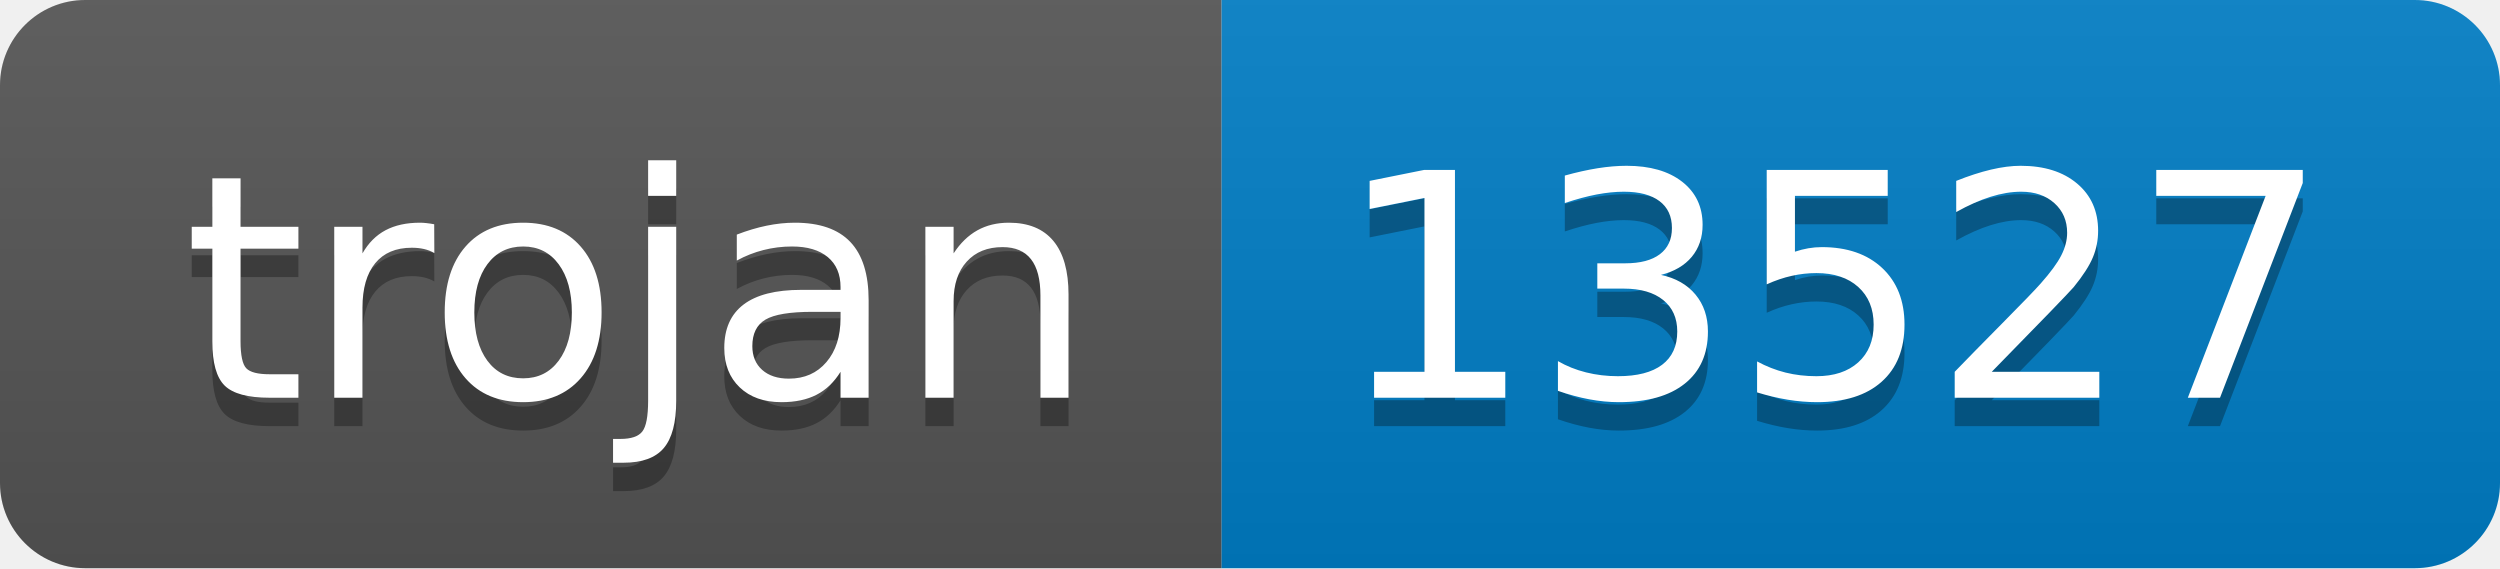
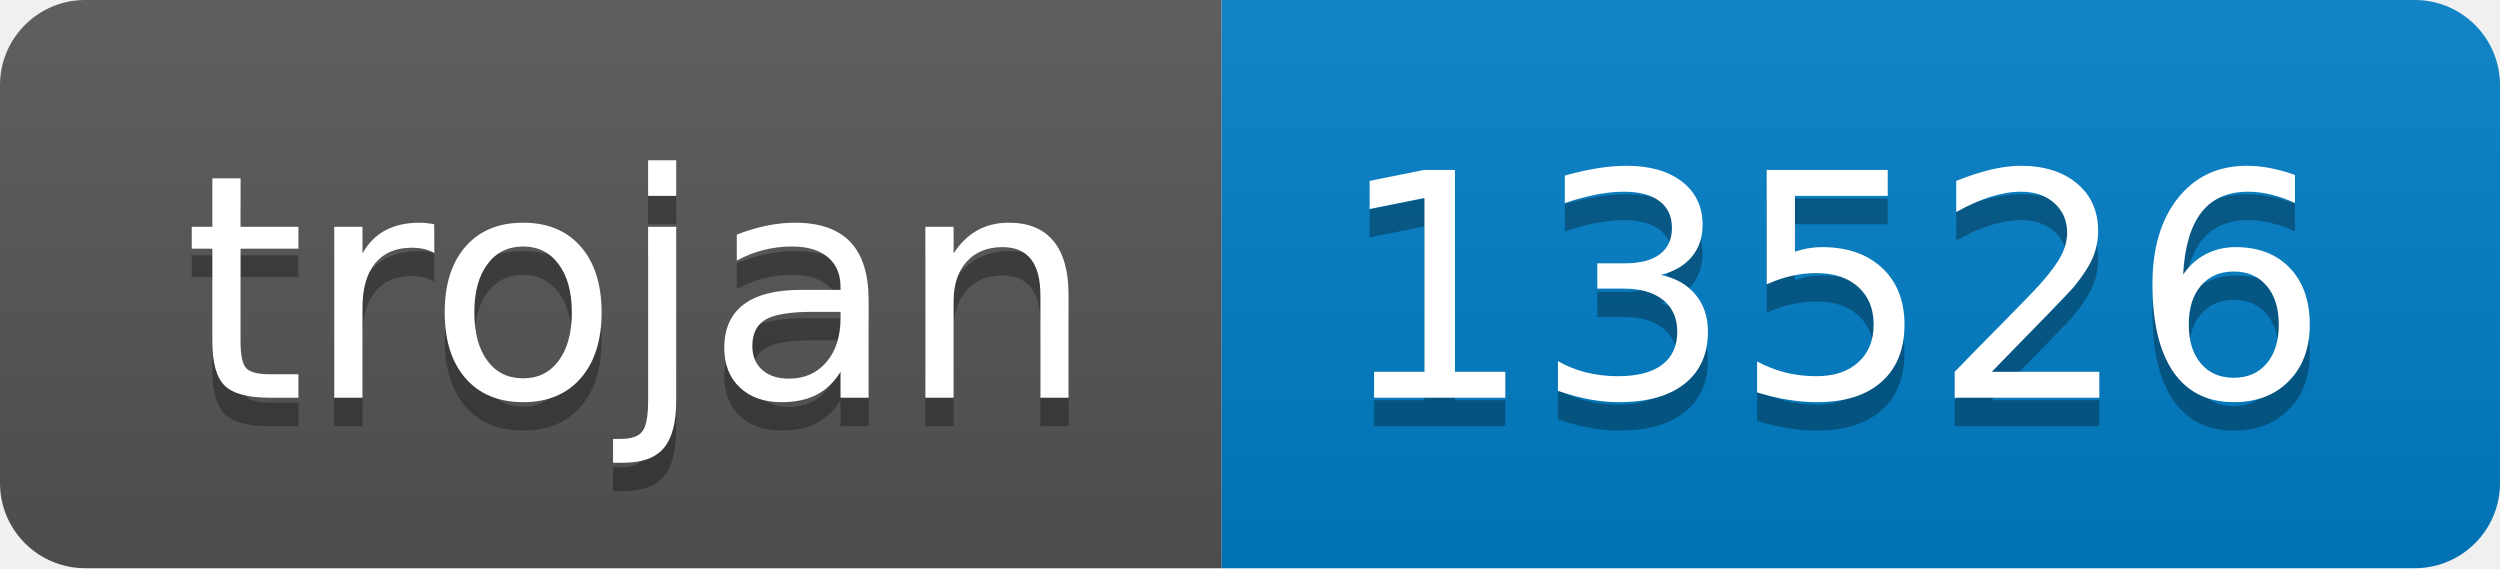
- <svg xmlns="http://www.w3.org/2000/svg" width="88" height="20" role="img" aria-label="trojan: 13527">
+ <svg xmlns="http://www.w3.org/2000/svg" width="88" height="20" role="img" aria-label="trojan: 13526">
  <linearGradient id="s" x2="0" y2="100%">
    <stop offset="0" stop-color="#bbb" stop-opacity=".1" />
    <stop offset="1" stop-opacity=".1" />
  </linearGradient>
  <clipPath id="r">
    <rect width="88" height="20" rx="3" fill="#fff" />
  </clipPath>
  <g clip-path="url(#r)">
    <rect width="43" height="20" fill="#555" />
    <rect x="43" width="45" height="20" fill="#007ec6" />
    <rect width="88" height="20" fill="url(#s)" />
  </g>
  <g fill="#fff" text-anchor="middle" font-family="Verdana,Geneva,DejaVu Sans,sans-serif" text-rendering="geometricPrecision" font-size="110">
    <text aria-hidden="true" x="225" y="150" fill="#010101" fill-opacity=".3" transform="scale(.1)" textLength="330">trojan</text>
    <text x="225" y="140" transform="scale(.1)" fill="#fff" textLength="330">trojan</text>
-     <text aria-hidden="true" x="645" y="150" fill="#010101" fill-opacity=".3" transform="scale(.1)" textLength="350">13527</text>
-     <text x="645" y="140" transform="scale(.1)" fill="#fff" textLength="350">13527</text>
+     <text aria-hidden="true" x="645" y="150" fill="#010101" fill-opacity=".3" transform="scale(.1)" textLength="350">13526</text>
+     <text x="645" y="140" transform="scale(.1)" fill="#fff" textLength="350">13526</text>
  </g>
</svg>
